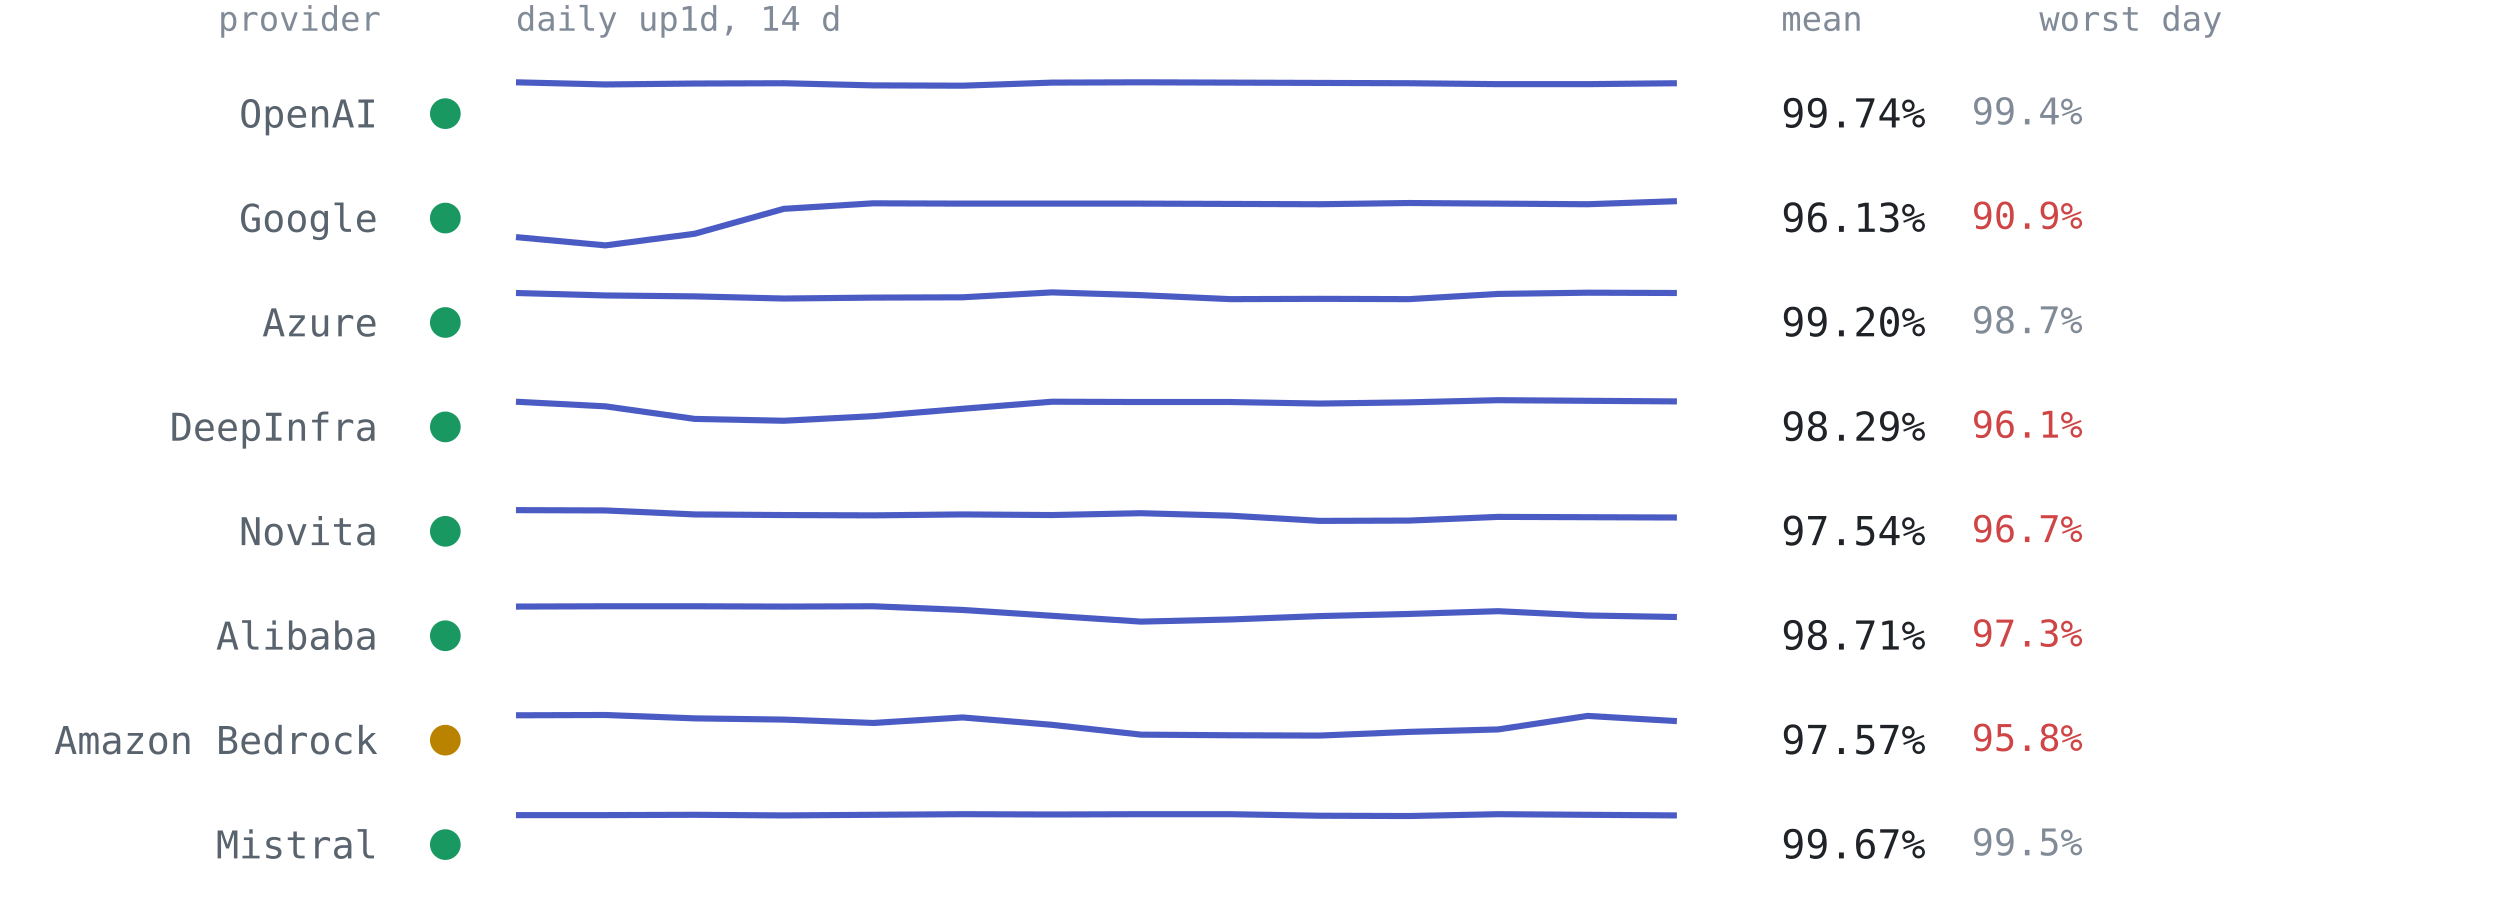
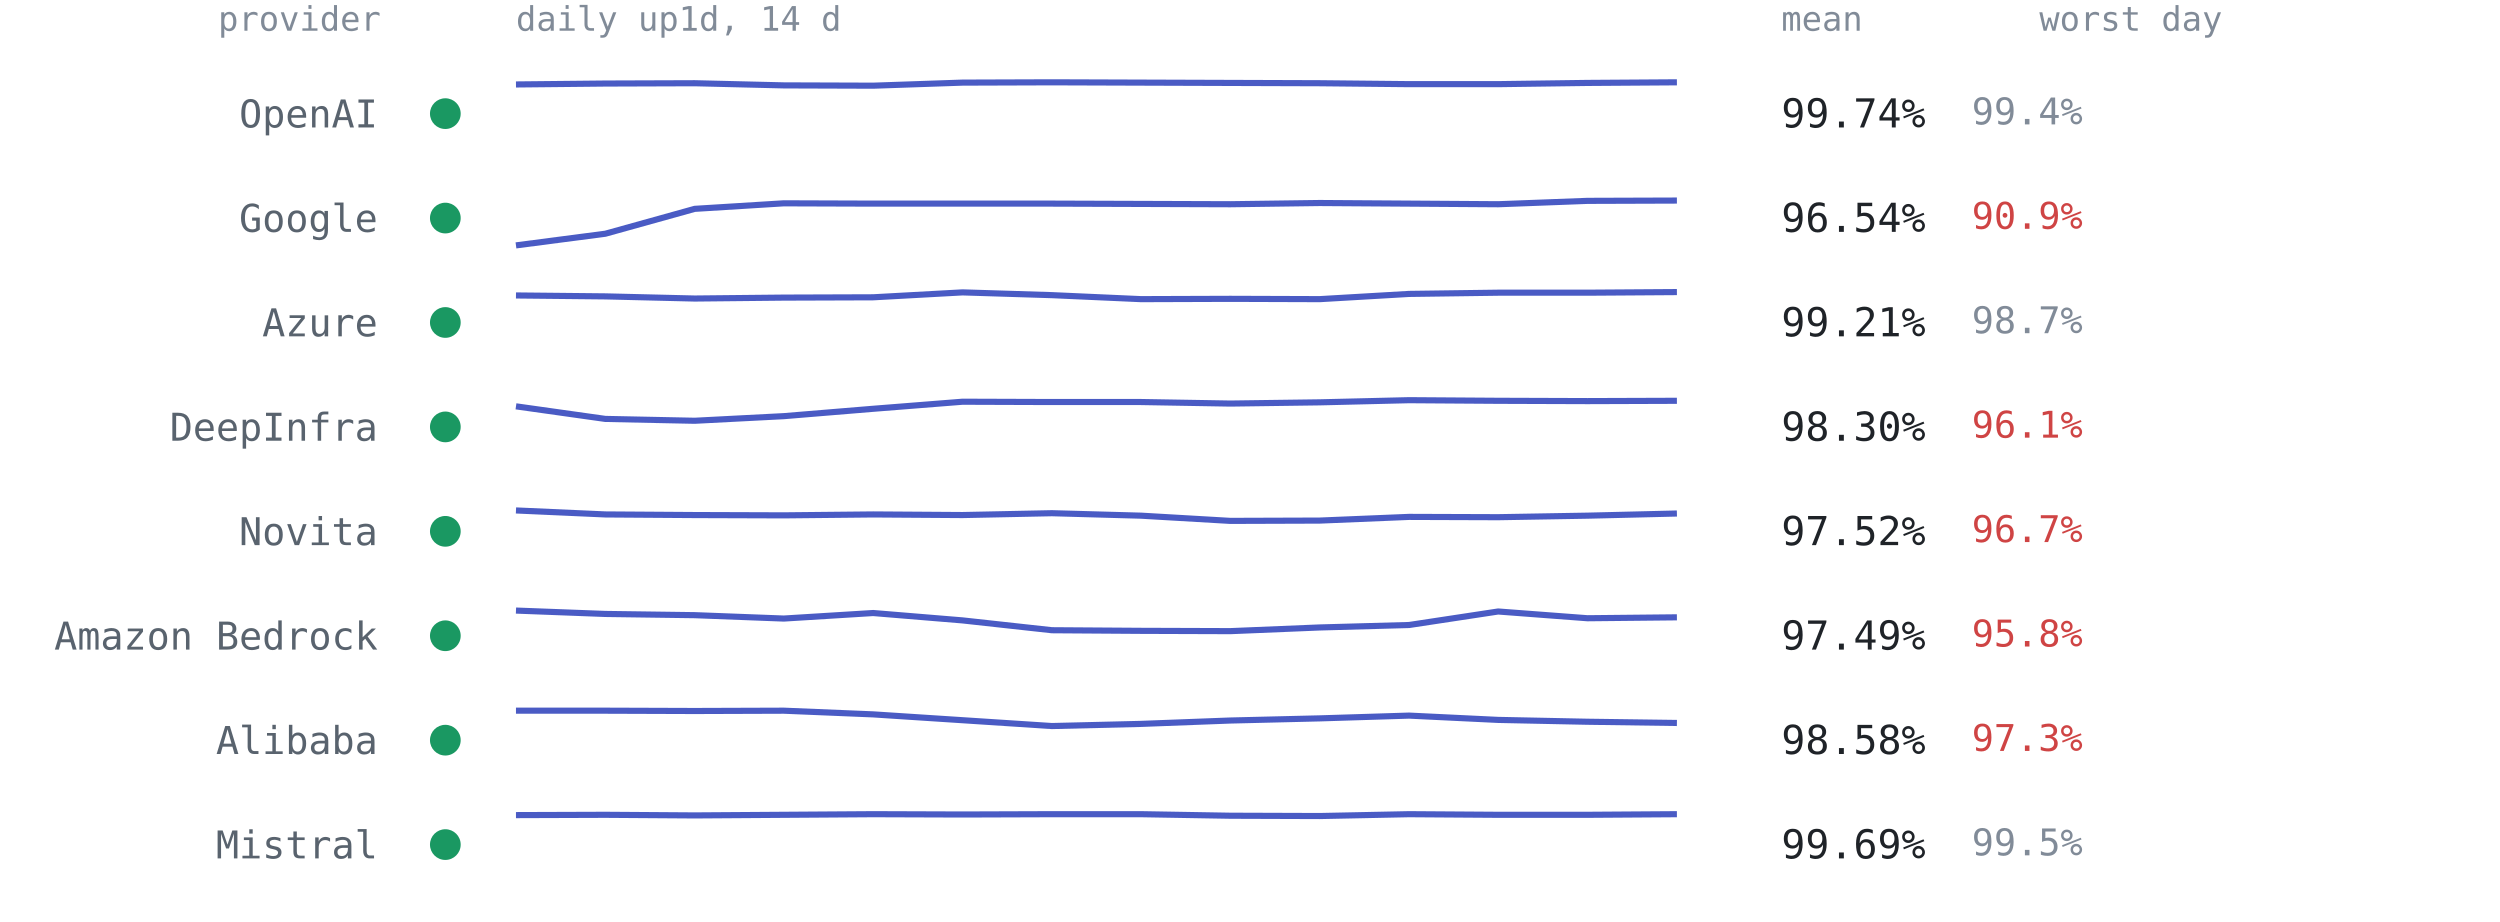
<svg xmlns="http://www.w3.org/2000/svg" viewBox="0 0 814 300" font-family="ui-monospace,SFMono-Regular,Menlo,Consolas,monospace" role="img" aria-label="Per-provider 14-day availability from up1d">
  <text x="124" y="10" text-anchor="end" style="font:11px ui-monospace,SFMono-Regular,Menlo,Consolas,monospace;fill:#818b98">provider</text>
  <text x="168" y="10" style="font:11px ui-monospace,SFMono-Regular,Menlo,Consolas,monospace;fill:#818b98">daily up1d, 14 d</text>
  <text x="580" y="10" style="font:11px ui-monospace,SFMono-Regular,Menlo,Consolas,monospace;fill:#818b98">mean</text>
  <text x="664" y="10" style="font:11px ui-monospace,SFMono-Regular,Menlo,Consolas,monospace;fill:#818b98">worst day</text>
  <circle cx="145" cy="37.0" r="5" fill="#1a9862" />
  <text x="123" y="41.5" text-anchor="end" style="font:12.5px ui-monospace,SFMono-Regular,Menlo,Consolas,monospace;fill:#59636e">OpenAI</text>
-   <polyline points="168.0,26.8 197.1,27.5 226.2,27.2 255.2,27.1 284.3,27.8 313.4,27.9 342.5,26.9 371.5,26.8 400.6,26.9 429.7,27.0 458.8,27.1 487.8,27.4 516.9,27.4 546.0,27.1" fill="none" stroke="#4a5bc4" stroke-width="2" stroke-linejoin="round" />
+   <polyline points="168.0,27.5 197.1,27.2 226.2,27.1 255.2,27.8 284.3,27.9 313.4,26.9 342.5,26.8 371.5,26.9 400.6,27.0 429.7,27.1 458.8,27.4 487.8,27.4 516.9,27.0 546.0,26.8" fill="none" stroke="#4a5bc4" stroke-width="2" stroke-linejoin="round" />
  <text x="580" y="41.5" style="font:13px ui-monospace,SFMono-Regular,Menlo,Consolas,monospace;fill:#1f2328">99.74%</text>
  <text x="642" y="40.5" style="font:12px ui-monospace,SFMono-Regular,Menlo,Consolas,monospace;fill:#818b98">99.4%</text>
  <circle cx="145" cy="71.0" r="5" fill="#1a9862" />
  <text x="123" y="75.5" text-anchor="end" style="font:12.5px ui-monospace,SFMono-Regular,Menlo,Consolas,monospace;fill:#59636e">Google</text>
-   <polyline points="168.0,77.2 197.1,79.9 226.2,76.1 255.2,68.0 284.3,66.2 313.4,66.3 342.5,66.3 371.5,66.3 400.6,66.4 429.7,66.5 458.8,66.1 487.8,66.3 516.9,66.5 546.0,65.5" fill="none" stroke="#4a5bc4" stroke-width="2" stroke-linejoin="round" />
-   <text x="580" y="75.5" style="font:13px ui-monospace,SFMono-Regular,Menlo,Consolas,monospace;fill:#1f2328">96.13%</text>
+   <polyline points="168.0,79.9 197.1,76.1 226.2,68.0 255.2,66.2 284.3,66.3 313.4,66.3 342.5,66.3 371.5,66.4 400.6,66.5 429.7,66.1 458.8,66.3 487.8,66.5 516.9,65.4 546.0,65.3" fill="none" stroke="#4a5bc4" stroke-width="2" stroke-linejoin="round" />
+   <text x="580" y="75.5" style="font:13px ui-monospace,SFMono-Regular,Menlo,Consolas,monospace;fill:#1f2328">96.54%</text>
  <text x="642" y="74.5" style="font:12px ui-monospace,SFMono-Regular,Menlo,Consolas,monospace;fill:#cf4444">90.9%</text>
  <circle cx="145" cy="105.0" r="5" fill="#1a9862" />
  <text x="123" y="109.5" text-anchor="end" style="font:12.5px ui-monospace,SFMono-Regular,Menlo,Consolas,monospace;fill:#59636e">Azure</text>
-   <polyline points="168.0,95.4 197.1,96.2 226.2,96.5 255.2,97.2 284.3,96.9 313.4,96.8 342.5,95.2 371.5,96.1 400.6,97.4 429.7,97.3 458.8,97.4 487.8,95.7 516.9,95.3 546.0,95.4" fill="none" stroke="#4a5bc4" stroke-width="2" stroke-linejoin="round" />
-   <text x="580" y="109.5" style="font:13px ui-monospace,SFMono-Regular,Menlo,Consolas,monospace;fill:#1f2328">99.20%</text>
+   <polyline points="168.0,96.2 197.1,96.5 226.2,97.2 255.2,96.9 284.3,96.8 313.4,95.2 342.5,96.1 371.5,97.4 400.6,97.3 429.7,97.4 458.8,95.7 487.8,95.3 516.9,95.3 546.0,95.1" fill="none" stroke="#4a5bc4" stroke-width="2" stroke-linejoin="round" />
+   <text x="580" y="109.5" style="font:13px ui-monospace,SFMono-Regular,Menlo,Consolas,monospace;fill:#1f2328">99.21%</text>
  <text x="642" y="108.5" style="font:12px ui-monospace,SFMono-Regular,Menlo,Consolas,monospace;fill:#818b98">98.7%</text>
  <circle cx="145" cy="139.0" r="5" fill="#1a9862" />
  <text x="123" y="143.5" text-anchor="end" style="font:12.5px ui-monospace,SFMono-Regular,Menlo,Consolas,monospace;fill:#59636e">DeepInfra</text>
-   <polyline points="168.0,130.8 197.1,132.3 226.2,136.4 255.2,137.0 284.3,135.5 313.4,133.1 342.5,130.8 371.5,130.9 400.6,130.9 429.7,131.4 458.8,131.0 487.8,130.3 516.9,130.5 546.0,130.7" fill="none" stroke="#4a5bc4" stroke-width="2" stroke-linejoin="round" />
-   <text x="580" y="143.5" style="font:13px ui-monospace,SFMono-Regular,Menlo,Consolas,monospace;fill:#1f2328">98.29%</text>
+   <polyline points="168.0,132.3 197.1,136.4 226.2,137.0 255.2,135.5 284.3,133.1 313.4,130.8 342.5,130.9 371.5,130.9 400.6,131.4 429.7,131.0 458.8,130.3 487.8,130.5 516.9,130.6 546.0,130.5" fill="none" stroke="#4a5bc4" stroke-width="2" stroke-linejoin="round" />
+   <text x="580" y="143.5" style="font:13px ui-monospace,SFMono-Regular,Menlo,Consolas,monospace;fill:#1f2328">98.30%</text>
  <text x="642" y="142.5" style="font:12px ui-monospace,SFMono-Regular,Menlo,Consolas,monospace;fill:#cf4444">96.1%</text>
  <circle cx="145" cy="173.0" r="5" fill="#1a9862" />
  <text x="123" y="177.5" text-anchor="end" style="font:12.5px ui-monospace,SFMono-Regular,Menlo,Consolas,monospace;fill:#59636e">Novita</text>
-   <polyline points="168.0,166.1 197.1,166.2 226.2,167.5 255.2,167.7 284.3,167.8 313.4,167.5 342.5,167.7 371.5,167.1 400.6,167.9 429.7,169.6 458.8,169.5 487.8,168.3 516.9,168.4 546.0,168.5" fill="none" stroke="#4a5bc4" stroke-width="2" stroke-linejoin="round" />
-   <text x="580" y="177.5" style="font:13px ui-monospace,SFMono-Regular,Menlo,Consolas,monospace;fill:#1f2328">97.54%</text>
+   <polyline points="168.0,166.2 197.1,167.5 226.2,167.7 255.2,167.8 284.3,167.5 313.4,167.7 342.5,167.1 371.5,167.9 400.6,169.6 429.7,169.5 458.8,168.3 487.8,168.4 516.9,167.9 546.0,167.2" fill="none" stroke="#4a5bc4" stroke-width="2" stroke-linejoin="round" />
+   <text x="580" y="177.5" style="font:13px ui-monospace,SFMono-Regular,Menlo,Consolas,monospace;fill:#1f2328">97.52%</text>
  <text x="642" y="176.5" style="font:12px ui-monospace,SFMono-Regular,Menlo,Consolas,monospace;fill:#cf4444">96.7%</text>
  <circle cx="145" cy="207.0" r="5" fill="#1a9862" />
-   <text x="123" y="211.5" text-anchor="end" style="font:12.5px ui-monospace,SFMono-Regular,Menlo,Consolas,monospace;fill:#59636e">Alibaba</text>
-   <polyline points="168.0,197.5 197.1,197.4 226.2,197.4 255.2,197.5 284.3,197.4 313.4,198.6 342.5,200.5 371.5,202.4 400.6,201.7 429.7,200.6 458.8,199.9 487.8,199.0 516.9,200.4 546.0,200.9" fill="none" stroke="#4a5bc4" stroke-width="2" stroke-linejoin="round" />
-   <text x="580" y="211.5" style="font:13px ui-monospace,SFMono-Regular,Menlo,Consolas,monospace;fill:#1f2328">98.71%</text>
-   <text x="642" y="210.5" style="font:12px ui-monospace,SFMono-Regular,Menlo,Consolas,monospace;fill:#cf4444">97.3%</text>
-   <circle cx="145" cy="241.0" r="5" fill="#b98300" />
-   <text x="123" y="245.5" text-anchor="end" style="font:12.5px ui-monospace,SFMono-Regular,Menlo,Consolas,monospace;fill:#59636e">Amazon Bedrock</text>
-   <polyline points="168.0,232.9 197.1,232.8 226.2,233.9 255.2,234.3 284.3,235.4 313.4,233.6 342.5,236.0 371.5,239.2 400.6,239.4 429.7,239.5 458.8,238.3 487.8,237.5 516.9,233.1 546.0,234.8" fill="none" stroke="#4a5bc4" stroke-width="2" stroke-linejoin="round" />
-   <text x="580" y="245.5" style="font:13px ui-monospace,SFMono-Regular,Menlo,Consolas,monospace;fill:#1f2328">97.57%</text>
-   <text x="642" y="244.5" style="font:12px ui-monospace,SFMono-Regular,Menlo,Consolas,monospace;fill:#cf4444">95.8%</text>
+   <text x="123" y="211.5" text-anchor="end" style="font:12.5px ui-monospace,SFMono-Regular,Menlo,Consolas,monospace;fill:#59636e">Amazon Bedrock</text>
+   <polyline points="168.0,198.8 197.1,199.9 226.2,200.3 255.2,201.4 284.3,199.6 313.4,202.0 342.5,205.2 371.5,205.4 400.6,205.5 429.7,204.3 458.8,203.5 487.8,199.1 516.9,201.3 546.0,201.0" fill="none" stroke="#4a5bc4" stroke-width="2" stroke-linejoin="round" />
+   <text x="580" y="211.5" style="font:13px ui-monospace,SFMono-Regular,Menlo,Consolas,monospace;fill:#1f2328">97.49%</text>
+   <text x="642" y="210.5" style="font:12px ui-monospace,SFMono-Regular,Menlo,Consolas,monospace;fill:#cf4444">95.8%</text>
+   <circle cx="145" cy="241.0" r="5" fill="#1a9862" />
+   <text x="123" y="245.5" text-anchor="end" style="font:12.5px ui-monospace,SFMono-Regular,Menlo,Consolas,monospace;fill:#59636e">Alibaba</text>
+   <polyline points="168.0,231.4 197.1,231.4 226.2,231.5 255.2,231.4 284.3,232.6 313.4,234.5 342.5,236.4 371.5,235.7 400.6,234.6 429.7,233.9 458.8,233.0 487.8,234.4 516.9,235.0 546.0,235.4" fill="none" stroke="#4a5bc4" stroke-width="2" stroke-linejoin="round" />
+   <text x="580" y="245.5" style="font:13px ui-monospace,SFMono-Regular,Menlo,Consolas,monospace;fill:#1f2328">98.58%</text>
+   <text x="642" y="244.5" style="font:12px ui-monospace,SFMono-Regular,Menlo,Consolas,monospace;fill:#cf4444">97.3%</text>
  <circle cx="145" cy="275.0" r="5" fill="#1a9862" />
  <text x="123" y="279.5" text-anchor="end" style="font:12.5px ui-monospace,SFMono-Regular,Menlo,Consolas,monospace;fill:#59636e">Mistral</text>
-   <polyline points="168.0,265.4 197.1,265.4 226.2,265.3 255.2,265.5 284.3,265.3 313.4,265.1 342.5,265.2 371.5,265.1 400.6,265.1 429.7,265.6 458.8,265.7 487.8,265.1 516.9,265.3 546.0,265.5" fill="none" stroke="#4a5bc4" stroke-width="2" stroke-linejoin="round" />
-   <text x="580" y="279.5" style="font:13px ui-monospace,SFMono-Regular,Menlo,Consolas,monospace;fill:#1f2328">99.67%</text>
+   <polyline points="168.0,265.4 197.1,265.3 226.2,265.5 255.2,265.3 284.3,265.1 313.4,265.2 342.5,265.1 371.5,265.1 400.6,265.6 429.7,265.7 458.8,265.1 487.8,265.3 516.9,265.3 546.0,265.1" fill="none" stroke="#4a5bc4" stroke-width="2" stroke-linejoin="round" />
+   <text x="580" y="279.5" style="font:13px ui-monospace,SFMono-Regular,Menlo,Consolas,monospace;fill:#1f2328">99.69%</text>
  <text x="642" y="278.5" style="font:12px ui-monospace,SFMono-Regular,Menlo,Consolas,monospace;fill:#818b98">99.5%</text>
</svg>
